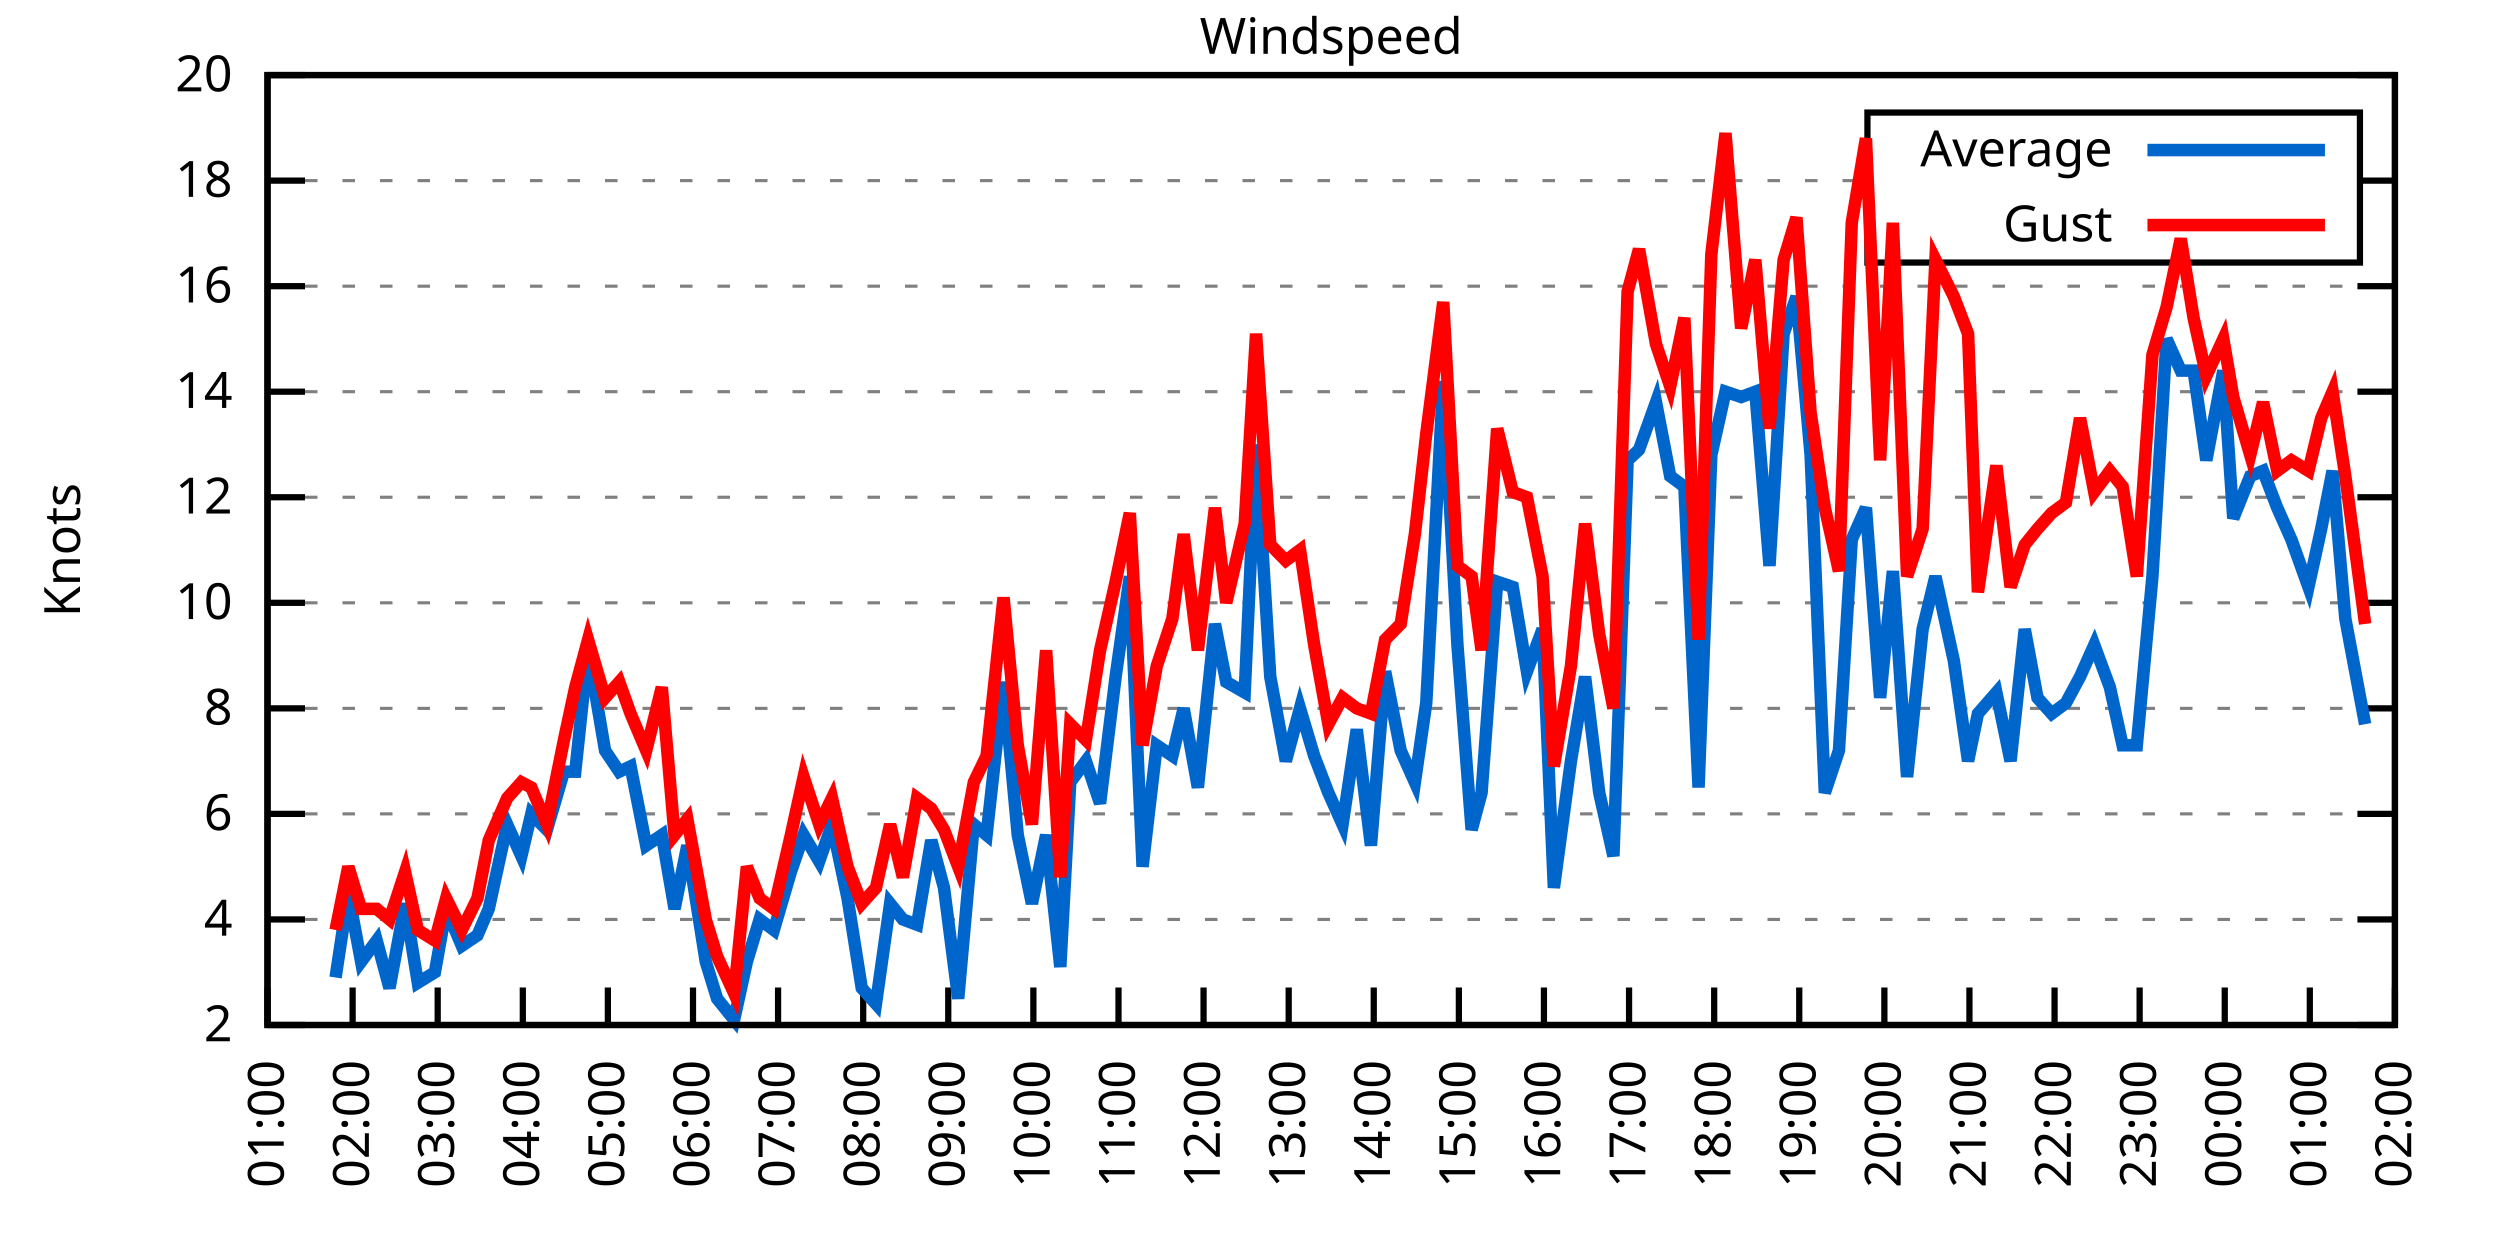
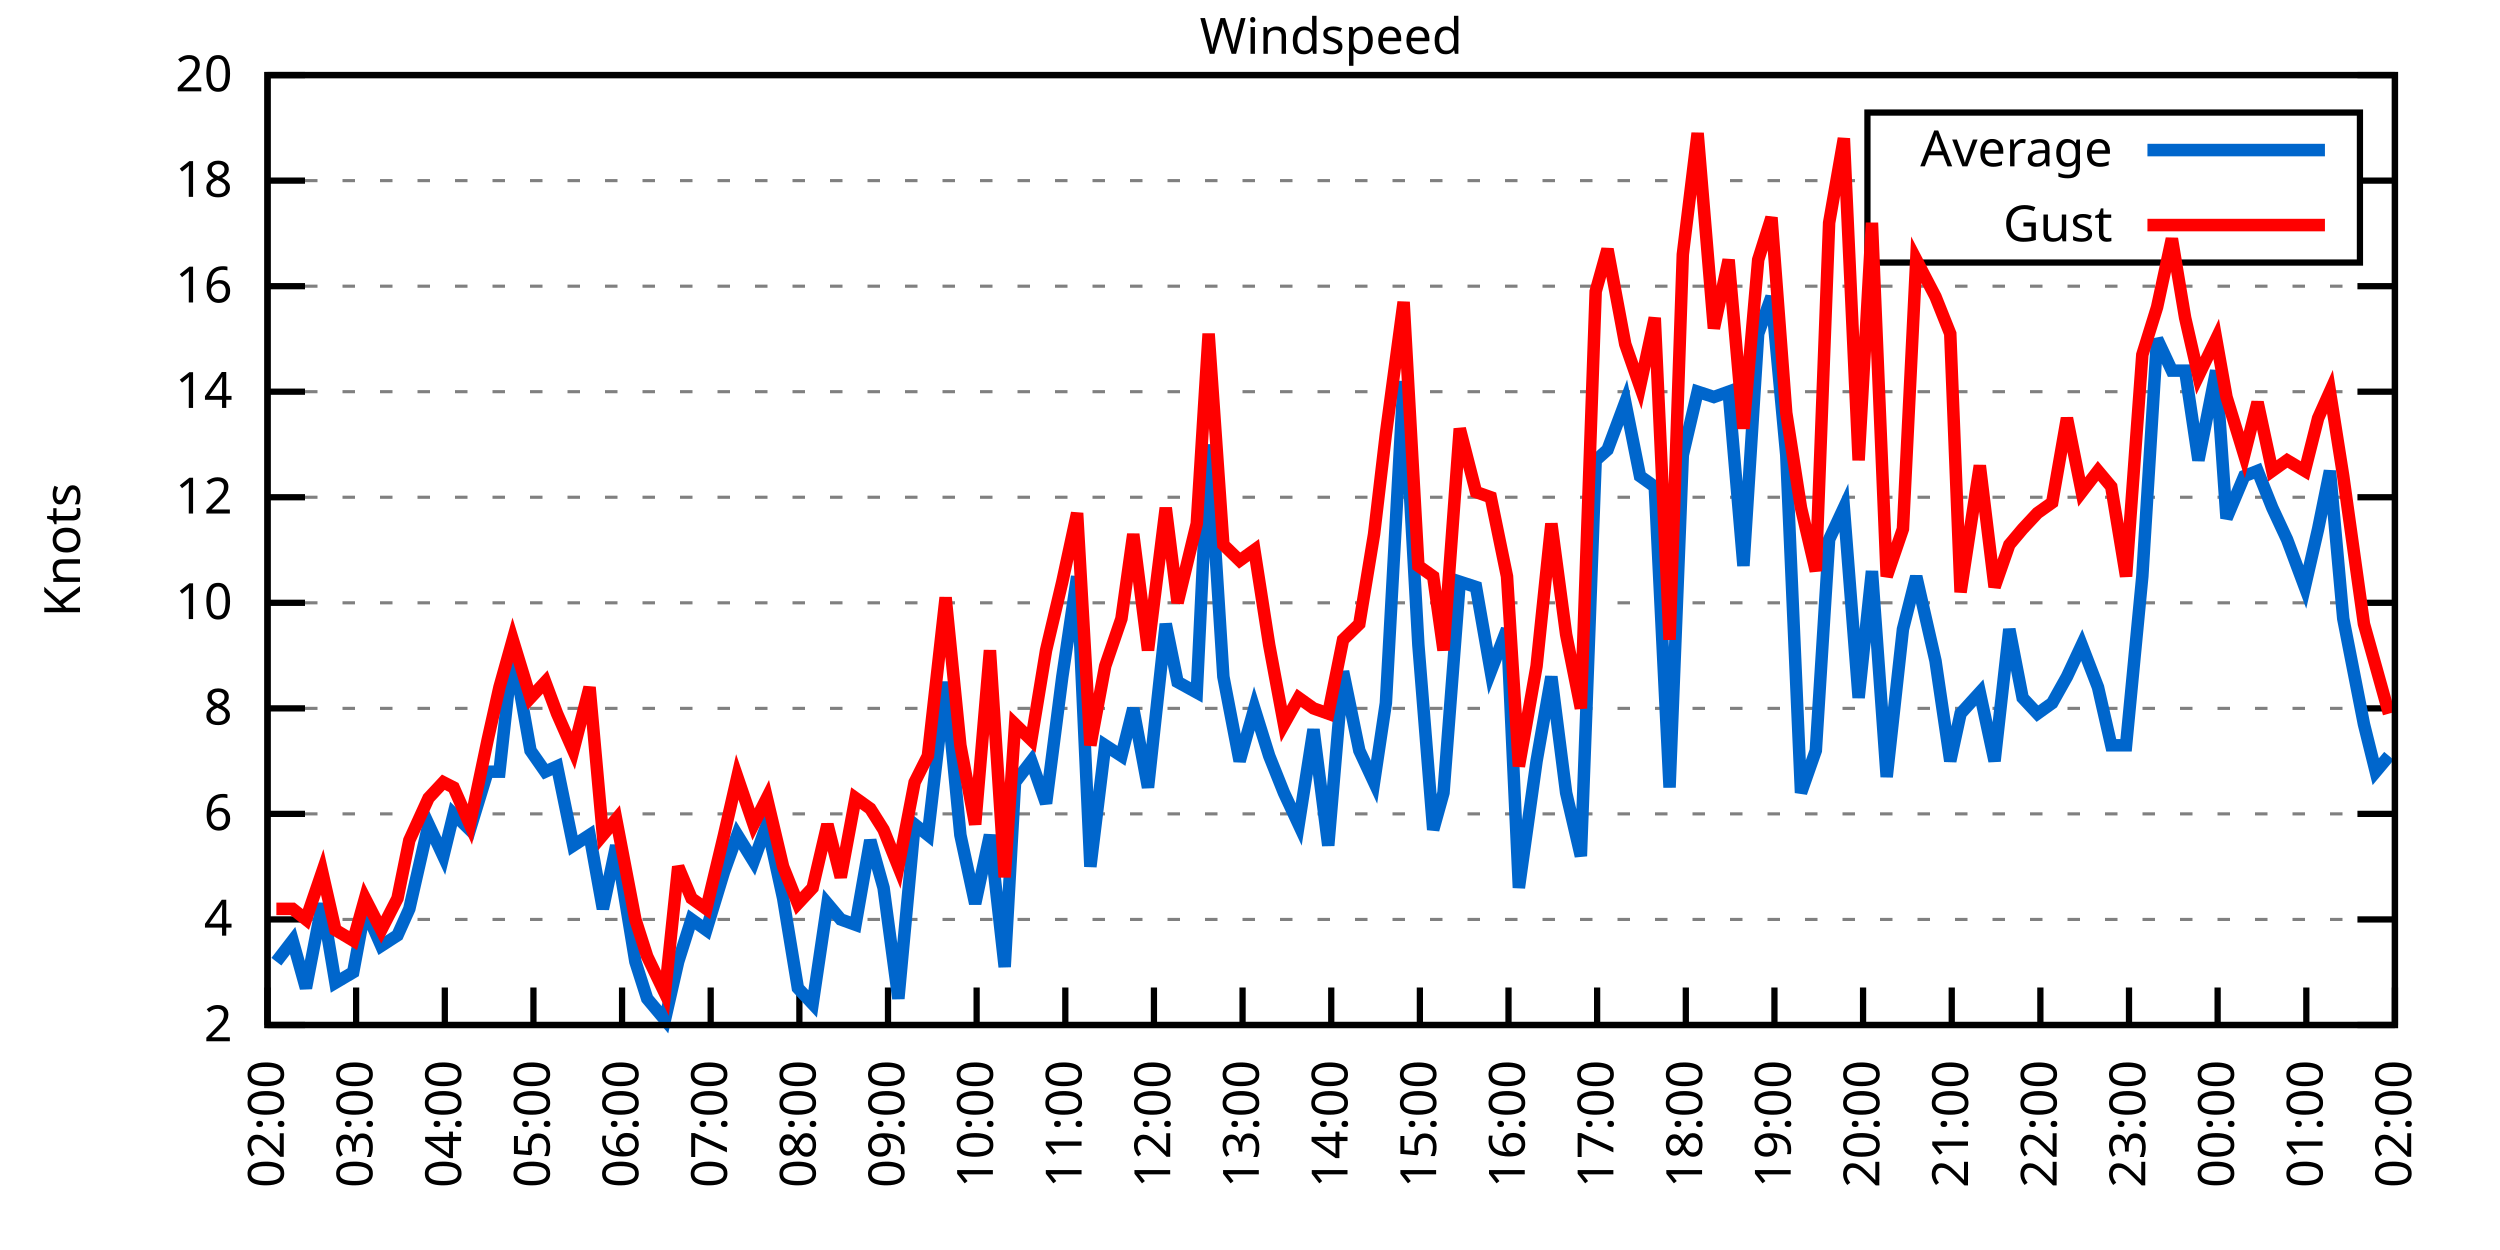
<svg xmlns="http://www.w3.org/2000/svg" xmlns:xlink="http://www.w3.org/1999/xlink" width="400" height="200" viewBox="0 0 400 200">
  <g id="gnuplot_canvas">
    <rect x="0" y="0" width="400" height="200" fill="none" />
    <defs>
      <circle id="gpDot" r="0.5" stroke-width="0.5" stroke="currentColor" />
      <path id="gpPt0" stroke-width="0.333" stroke="currentColor" d="M-1,0 h2 M0,-1 v2" />
      <path id="gpPt1" stroke-width="0.333" stroke="currentColor" d="M-1,-1 L1,1 M1,-1 L-1,1" />
      <path id="gpPt2" stroke-width="0.333" stroke="currentColor" d="M-1,0 L1,0 M0,-1 L0,1 M-1,-1 L1,1 M-1,1 L1,-1" />
      <rect id="gpPt3" stroke-width="0.333" stroke="currentColor" x="-1" y="-1" width="2" height="2" />
      <rect id="gpPt4" stroke-width="0.333" stroke="currentColor" fill="currentColor" x="-1" y="-1" width="2" height="2" />
      <circle id="gpPt5" stroke-width="0.333" stroke="currentColor" cx="0" cy="0" r="1" />
      <use xlink:href="#gpPt5" id="gpPt6" fill="currentColor" stroke="none" />
      <path id="gpPt7" stroke-width="0.333" stroke="currentColor" d="M0,-1.33 L-1.33,0.67 L1.33,0.67 z" />
      <use xlink:href="#gpPt7" id="gpPt8" fill="currentColor" stroke="none" />
      <use xlink:href="#gpPt7" id="gpPt9" stroke="currentColor" transform="rotate(180)" />
      <use xlink:href="#gpPt9" id="gpPt10" fill="currentColor" stroke="none" />
      <use xlink:href="#gpPt3" id="gpPt11" stroke="currentColor" transform="rotate(45)" />
      <use xlink:href="#gpPt11" id="gpPt12" fill="currentColor" stroke="none" />
      <path id="gpPt13" stroke-width="0.333" stroke="currentColor" d="M0,1.330 L1.265,0.411 L0.782,-1.067 L-0.782,-1.076 L-1.265,0.411 z" />
      <use xlink:href="#gpPt13" id="gpPt14" fill="currentColor" stroke="none" />
      <filter id="textbox" filterUnits="objectBoundingBox" x="0" y="0" height="1" width="1">
        <feFlood flood-color="white" flood-opacity="1" result="bgnd" />
        <feComposite in="SourceGraphic" in2="bgnd" operator="atop" />
      </filter>
      <filter id="greybox" filterUnits="objectBoundingBox" x="0" y="0" height="1" width="1">
        <feFlood flood-color="lightgrey" flood-opacity="1" result="grey" />
        <feComposite in="SourceGraphic" in2="grey" operator="atop" />
      </filter>
    </defs>
    <g fill="none" color="white" stroke="currentColor" stroke-width="1.00" stroke-linecap="butt" stroke-linejoin="miter">
</g>
    <g fill="none" color="black" stroke="currentColor" stroke-width="1.00" stroke-linecap="butt" stroke-linejoin="miter">
      <g stroke="none" shape-rendering="crispEdges">
        <polygon fill="rgb(255, 255, 255)" points="42.80,164.00 383.18,164.00 383.18,12.02 42.80,12.02 " />
      </g>
    </g>
    <g fill="none" color="black" stroke="currentColor" stroke-width="1.00" stroke-linecap="butt" stroke-linejoin="miter">
</g>
    <g fill="none" color="black" stroke="black" stroke-width="0.50" stroke-linecap="butt" stroke-linejoin="miter">
</g>
    <g fill="none" color="gray" stroke="currentColor" stroke-width="0.50" stroke-linecap="butt" stroke-linejoin="miter">
      <path stroke="gray" stroke-dasharray="2,4" class="gridline" d="M42.80,164.00 L383.19,164.00  " />
    </g>
    <g fill="none" color="gray" stroke="gray" stroke-width="1.00" stroke-linecap="butt" stroke-linejoin="miter">
</g>
    <g fill="none" color="black" stroke="currentColor" stroke-width="1.00" stroke-linecap="butt" stroke-linejoin="miter">
      <path stroke="black" d="M42.80,164.00 L48.80,164.00 M383.19,164.00 L377.19,164.00  " />
      <g transform="translate(37.20,166.60)" stroke="none" fill="black" font-family="Sans" font-size="8.00" text-anchor="end">
        <text>
          <tspan font-family="Sans"> 2</tspan>
        </text>
      </g>
    </g>
    <g fill="none" color="black" stroke="currentColor" stroke-width="1.00" stroke-linecap="butt" stroke-linejoin="miter">
</g>
    <g fill="none" color="black" stroke="black" stroke-width="0.50" stroke-linecap="butt" stroke-linejoin="miter">
</g>
    <g fill="none" color="gray" stroke="currentColor" stroke-width="0.50" stroke-linecap="butt" stroke-linejoin="miter">
      <path stroke="gray" stroke-dasharray="2,4" class="gridline" d="M42.80,147.11 L383.19,147.11  " />
    </g>
    <g fill="none" color="gray" stroke="gray" stroke-width="1.00" stroke-linecap="butt" stroke-linejoin="miter">
</g>
    <g fill="none" color="black" stroke="currentColor" stroke-width="1.00" stroke-linecap="butt" stroke-linejoin="miter">
      <path stroke="black" d="M42.80,147.11 L48.80,147.11 M383.19,147.11 L377.19,147.11  " />
      <g transform="translate(37.20,149.71)" stroke="none" fill="black" font-family="Sans" font-size="8.00" text-anchor="end">
        <text>
          <tspan font-family="Sans"> 4</tspan>
        </text>
      </g>
    </g>
    <g fill="none" color="black" stroke="currentColor" stroke-width="1.00" stroke-linecap="butt" stroke-linejoin="miter">
</g>
    <g fill="none" color="black" stroke="black" stroke-width="0.50" stroke-linecap="butt" stroke-linejoin="miter">
</g>
    <g fill="none" color="gray" stroke="currentColor" stroke-width="0.50" stroke-linecap="butt" stroke-linejoin="miter">
      <path stroke="gray" stroke-dasharray="2,4" class="gridline" d="M42.80,130.22 L383.19,130.22  " />
    </g>
    <g fill="none" color="gray" stroke="gray" stroke-width="1.00" stroke-linecap="butt" stroke-linejoin="miter">
</g>
    <g fill="none" color="black" stroke="currentColor" stroke-width="1.00" stroke-linecap="butt" stroke-linejoin="miter">
      <path stroke="black" d="M42.80,130.22 L48.80,130.22 M383.19,130.22 L377.19,130.22  " />
      <g transform="translate(37.20,132.82)" stroke="none" fill="black" font-family="Sans" font-size="8.00" text-anchor="end">
        <text>
          <tspan font-family="Sans"> 6</tspan>
        </text>
      </g>
    </g>
    <g fill="none" color="black" stroke="currentColor" stroke-width="1.00" stroke-linecap="butt" stroke-linejoin="miter">
</g>
    <g fill="none" color="black" stroke="black" stroke-width="0.50" stroke-linecap="butt" stroke-linejoin="miter">
</g>
    <g fill="none" color="gray" stroke="currentColor" stroke-width="0.50" stroke-linecap="butt" stroke-linejoin="miter">
      <path stroke="gray" stroke-dasharray="2,4" class="gridline" d="M42.80,113.34 L383.19,113.34  " />
    </g>
    <g fill="none" color="gray" stroke="gray" stroke-width="1.00" stroke-linecap="butt" stroke-linejoin="miter">
</g>
    <g fill="none" color="black" stroke="currentColor" stroke-width="1.00" stroke-linecap="butt" stroke-linejoin="miter">
      <path stroke="black" d="M42.80,113.34 L48.80,113.34 M383.19,113.34 L377.19,113.34  " />
      <g transform="translate(37.20,115.94)" stroke="none" fill="black" font-family="Sans" font-size="8.00" text-anchor="end">
        <text>
          <tspan font-family="Sans"> 8</tspan>
        </text>
      </g>
    </g>
    <g fill="none" color="black" stroke="currentColor" stroke-width="1.00" stroke-linecap="butt" stroke-linejoin="miter">
</g>
    <g fill="none" color="black" stroke="black" stroke-width="0.50" stroke-linecap="butt" stroke-linejoin="miter">
</g>
    <g fill="none" color="gray" stroke="currentColor" stroke-width="0.50" stroke-linecap="butt" stroke-linejoin="miter">
      <path stroke="gray" stroke-dasharray="2,4" class="gridline" d="M42.80,96.45 L383.19,96.45  " />
    </g>
    <g fill="none" color="gray" stroke="gray" stroke-width="1.00" stroke-linecap="butt" stroke-linejoin="miter">
</g>
    <g fill="none" color="black" stroke="currentColor" stroke-width="1.00" stroke-linecap="butt" stroke-linejoin="miter">
      <path stroke="black" d="M42.80,96.45 L48.80,96.45 M383.19,96.45 L377.19,96.45  " />
      <g transform="translate(37.20,99.05)" stroke="none" fill="black" font-family="Sans" font-size="8.00" text-anchor="end">
        <text>
          <tspan font-family="Sans"> 10</tspan>
        </text>
      </g>
    </g>
    <g fill="none" color="black" stroke="currentColor" stroke-width="1.00" stroke-linecap="butt" stroke-linejoin="miter">
</g>
    <g fill="none" color="black" stroke="black" stroke-width="0.50" stroke-linecap="butt" stroke-linejoin="miter">
</g>
    <g fill="none" color="gray" stroke="currentColor" stroke-width="0.50" stroke-linecap="butt" stroke-linejoin="miter">
      <path stroke="gray" stroke-dasharray="2,4" class="gridline" d="M42.80,79.56 L383.19,79.56  " />
    </g>
    <g fill="none" color="gray" stroke="gray" stroke-width="1.00" stroke-linecap="butt" stroke-linejoin="miter">
</g>
    <g fill="none" color="black" stroke="currentColor" stroke-width="1.00" stroke-linecap="butt" stroke-linejoin="miter">
      <path stroke="black" d="M42.80,79.56 L48.80,79.56 M383.19,79.56 L377.19,79.56  " />
      <g transform="translate(37.20,82.16)" stroke="none" fill="black" font-family="Sans" font-size="8.00" text-anchor="end">
        <text>
          <tspan font-family="Sans"> 12</tspan>
        </text>
      </g>
    </g>
    <g fill="none" color="black" stroke="currentColor" stroke-width="1.00" stroke-linecap="butt" stroke-linejoin="miter">
</g>
    <g fill="none" color="black" stroke="black" stroke-width="0.50" stroke-linecap="butt" stroke-linejoin="miter">
</g>
    <g fill="none" color="gray" stroke="currentColor" stroke-width="0.50" stroke-linecap="butt" stroke-linejoin="miter">
      <path stroke="gray" stroke-dasharray="2,4" class="gridline" d="M42.80,62.67 L383.19,62.67  " />
    </g>
    <g fill="none" color="gray" stroke="gray" stroke-width="1.00" stroke-linecap="butt" stroke-linejoin="miter">
</g>
    <g fill="none" color="black" stroke="currentColor" stroke-width="1.00" stroke-linecap="butt" stroke-linejoin="miter">
      <path stroke="black" d="M42.80,62.67 L48.80,62.67 M383.19,62.67 L377.19,62.67  " />
      <g transform="translate(37.20,65.27)" stroke="none" fill="black" font-family="Sans" font-size="8.00" text-anchor="end">
        <text>
          <tspan font-family="Sans"> 14</tspan>
        </text>
      </g>
    </g>
    <g fill="none" color="black" stroke="currentColor" stroke-width="1.00" stroke-linecap="butt" stroke-linejoin="miter">
</g>
    <g fill="none" color="black" stroke="black" stroke-width="0.50" stroke-linecap="butt" stroke-linejoin="miter">
</g>
    <g fill="none" color="gray" stroke="currentColor" stroke-width="0.50" stroke-linecap="butt" stroke-linejoin="miter">
      <path stroke="gray" stroke-dasharray="2,4" class="gridline" d="M42.80,45.79 L383.19,45.79  " />
    </g>
    <g fill="none" color="gray" stroke="gray" stroke-width="1.00" stroke-linecap="butt" stroke-linejoin="miter">
</g>
    <g fill="none" color="black" stroke="currentColor" stroke-width="1.00" stroke-linecap="butt" stroke-linejoin="miter">
      <path stroke="black" d="M42.80,45.79 L48.80,45.79 M383.19,45.79 L377.19,45.79  " />
      <g transform="translate(37.20,48.39)" stroke="none" fill="black" font-family="Sans" font-size="8.00" text-anchor="end">
        <text>
          <tspan font-family="Sans"> 16</tspan>
        </text>
      </g>
    </g>
    <g fill="none" color="black" stroke="currentColor" stroke-width="1.00" stroke-linecap="butt" stroke-linejoin="miter">
</g>
    <g fill="none" color="black" stroke="black" stroke-width="0.50" stroke-linecap="butt" stroke-linejoin="miter">
</g>
    <g fill="none" color="gray" stroke="currentColor" stroke-width="0.50" stroke-linecap="butt" stroke-linejoin="miter">
      <path stroke="gray" stroke-dasharray="2,4" class="gridline" d="M42.80,28.90 L298.79,28.90 M377.59,28.90 L383.19,28.90  " />
    </g>
    <g fill="none" color="gray" stroke="gray" stroke-width="1.00" stroke-linecap="butt" stroke-linejoin="miter">
</g>
    <g fill="none" color="black" stroke="currentColor" stroke-width="1.00" stroke-linecap="butt" stroke-linejoin="miter">
      <path stroke="black" d="M42.80,28.90 L48.80,28.90 M383.19,28.90 L377.19,28.90  " />
      <g transform="translate(37.20,31.50)" stroke="none" fill="black" font-family="Sans" font-size="8.00" text-anchor="end">
        <text>
          <tspan font-family="Sans"> 18</tspan>
        </text>
      </g>
    </g>
    <g fill="none" color="black" stroke="currentColor" stroke-width="1.00" stroke-linecap="butt" stroke-linejoin="miter">
</g>
    <g fill="none" color="black" stroke="black" stroke-width="0.50" stroke-linecap="butt" stroke-linejoin="miter">
</g>
    <g fill="none" color="gray" stroke="currentColor" stroke-width="0.50" stroke-linecap="butt" stroke-linejoin="miter">
      <path stroke="gray" stroke-dasharray="2,4" class="gridline" d="M42.80,12.01 L383.19,12.01  " />
    </g>
    <g fill="none" color="gray" stroke="gray" stroke-width="1.00" stroke-linecap="butt" stroke-linejoin="miter">
</g>
    <g fill="none" color="black" stroke="currentColor" stroke-width="1.00" stroke-linecap="butt" stroke-linejoin="miter">
      <path stroke="black" d="M42.80,12.01 L48.80,12.01 M383.19,12.01 L377.19,12.01  " />
      <g transform="translate(37.20,14.61)" stroke="none" fill="black" font-family="Sans" font-size="8.00" text-anchor="end">
        <text>
          <tspan font-family="Sans"> 20</tspan>
        </text>
      </g>
    </g>
    <g fill="none" color="black" stroke="currentColor" stroke-width="1.00" stroke-linecap="butt" stroke-linejoin="miter">
      <path stroke="black" d="M42.80,164.00 L42.80,158.00  " />
      <g transform="translate(45.40,169.60) rotate(270.00)" stroke="none" fill="black" font-family="Sans" font-size="8.00" text-anchor="end">
        <text>
-           <tspan font-family="Sans">01:00</tspan>
-         </text>
-       </g>
-     </g>
-     <g fill="none" color="black" stroke="currentColor" stroke-width="1.00" stroke-linecap="butt" stroke-linejoin="miter">
-       <path stroke="black" d="M56.42,164.00 L56.42,158.00  " />
-       <g transform="translate(59.02,169.60) rotate(270.00)" stroke="none" fill="black" font-family="Sans" font-size="8.00" text-anchor="end">
-         <text>
          <tspan font-family="Sans">02:00</tspan>
        </text>
      </g>
    </g>
    <g fill="none" color="black" stroke="currentColor" stroke-width="1.00" stroke-linecap="butt" stroke-linejoin="miter">
-       <path stroke="black" d="M70.03,164.00 L70.03,158.00  " />
-       <g transform="translate(72.63,169.60) rotate(270.00)" stroke="none" fill="black" font-family="Sans" font-size="8.00" text-anchor="end">
+       <path stroke="black" d="M56.98,164.00 L56.98,158.00  " />
+       <g transform="translate(59.58,169.60) rotate(270.00)" stroke="none" fill="black" font-family="Sans" font-size="8.00" text-anchor="end">
        <text>
          <tspan font-family="Sans">03:00</tspan>
        </text>
      </g>
    </g>
    <g fill="none" color="black" stroke="currentColor" stroke-width="1.00" stroke-linecap="butt" stroke-linejoin="miter">
-       <path stroke="black" d="M83.65,164.00 L83.65,158.00  " />
-       <g transform="translate(86.25,169.60) rotate(270.00)" stroke="none" fill="black" font-family="Sans" font-size="8.00" text-anchor="end">
+       <path stroke="black" d="M71.17,164.00 L71.17,158.00  " />
+       <g transform="translate(73.77,169.60) rotate(270.00)" stroke="none" fill="black" font-family="Sans" font-size="8.00" text-anchor="end">
        <text>
          <tspan font-family="Sans">04:00</tspan>
        </text>
      </g>
    </g>
    <g fill="none" color="black" stroke="currentColor" stroke-width="1.00" stroke-linecap="butt" stroke-linejoin="miter">
-       <path stroke="black" d="M97.26,164.00 L97.26,158.00  " />
-       <g transform="translate(99.86,169.60) rotate(270.00)" stroke="none" fill="black" font-family="Sans" font-size="8.00" text-anchor="end">
+       <path stroke="black" d="M85.35,164.00 L85.35,158.00  " />
+       <g transform="translate(87.95,169.60) rotate(270.00)" stroke="none" fill="black" font-family="Sans" font-size="8.00" text-anchor="end">
        <text>
          <tspan font-family="Sans">05:00</tspan>
        </text>
      </g>
    </g>
    <g fill="none" color="black" stroke="currentColor" stroke-width="1.00" stroke-linecap="butt" stroke-linejoin="miter">
-       <path stroke="black" d="M110.88,164.00 L110.88,158.00  " />
-       <g transform="translate(113.48,169.60) rotate(270.00)" stroke="none" fill="black" font-family="Sans" font-size="8.00" text-anchor="end">
+       <path stroke="black" d="M99.53,164.00 L99.53,158.00  " />
+       <g transform="translate(102.13,169.60) rotate(270.00)" stroke="none" fill="black" font-family="Sans" font-size="8.00" text-anchor="end">
        <text>
          <tspan font-family="Sans">06:00</tspan>
        </text>
      </g>
    </g>
    <g fill="none" color="black" stroke="currentColor" stroke-width="1.00" stroke-linecap="butt" stroke-linejoin="miter">
-       <path stroke="black" d="M124.49,164.00 L124.49,158.00  " />
-       <g transform="translate(127.09,169.60) rotate(270.00)" stroke="none" fill="black" font-family="Sans" font-size="8.00" text-anchor="end">
+       <path stroke="black" d="M113.71,164.00 L113.71,158.00  " />
+       <g transform="translate(116.31,169.60) rotate(270.00)" stroke="none" fill="black" font-family="Sans" font-size="8.00" text-anchor="end">
        <text>
          <tspan font-family="Sans">07:00</tspan>
        </text>
      </g>
    </g>
    <g fill="none" color="black" stroke="currentColor" stroke-width="1.00" stroke-linecap="butt" stroke-linejoin="miter">
-       <path stroke="black" d="M138.11,164.00 L138.11,158.00  " />
-       <g transform="translate(140.71,169.60) rotate(270.00)" stroke="none" fill="black" font-family="Sans" font-size="8.00" text-anchor="end">
+       <path stroke="black" d="M127.90,164.00 L127.90,158.00  " />
+       <g transform="translate(130.50,169.60) rotate(270.00)" stroke="none" fill="black" font-family="Sans" font-size="8.00" text-anchor="end">
        <text>
          <tspan font-family="Sans">08:00</tspan>
        </text>
      </g>
    </g>
    <g fill="none" color="black" stroke="currentColor" stroke-width="1.00" stroke-linecap="butt" stroke-linejoin="miter">
-       <path stroke="black" d="M151.72,164.00 L151.72,158.00  " />
-       <g transform="translate(154.32,169.60) rotate(270.00)" stroke="none" fill="black" font-family="Sans" font-size="8.00" text-anchor="end">
+       <path stroke="black" d="M142.08,164.00 L142.08,158.00  " />
+       <g transform="translate(144.68,169.60) rotate(270.00)" stroke="none" fill="black" font-family="Sans" font-size="8.00" text-anchor="end">
        <text>
          <tspan font-family="Sans">09:00</tspan>
        </text>
      </g>
    </g>
    <g fill="none" color="black" stroke="currentColor" stroke-width="1.00" stroke-linecap="butt" stroke-linejoin="miter">
-       <path stroke="black" d="M165.34,164.00 L165.34,158.00  " />
-       <g transform="translate(167.94,169.60) rotate(270.00)" stroke="none" fill="black" font-family="Sans" font-size="8.00" text-anchor="end">
+       <path stroke="black" d="M156.26,164.00 L156.26,158.00  " />
+       <g transform="translate(158.86,169.60) rotate(270.00)" stroke="none" fill="black" font-family="Sans" font-size="8.00" text-anchor="end">
        <text>
          <tspan font-family="Sans">10:00</tspan>
        </text>
      </g>
    </g>
    <g fill="none" color="black" stroke="currentColor" stroke-width="1.00" stroke-linecap="butt" stroke-linejoin="miter">
-       <path stroke="black" d="M178.96,164.00 L178.96,158.00  " />
-       <g transform="translate(181.56,169.60) rotate(270.00)" stroke="none" fill="black" font-family="Sans" font-size="8.00" text-anchor="end">
+       <path stroke="black" d="M170.45,164.00 L170.45,158.00  " />
+       <g transform="translate(173.05,169.60) rotate(270.00)" stroke="none" fill="black" font-family="Sans" font-size="8.00" text-anchor="end">
        <text>
          <tspan font-family="Sans">11:00</tspan>
        </text>
      </g>
    </g>
    <g fill="none" color="black" stroke="currentColor" stroke-width="1.00" stroke-linecap="butt" stroke-linejoin="miter">
-       <path stroke="black" d="M192.57,164.00 L192.57,158.00  " />
-       <g transform="translate(195.17,169.60) rotate(270.00)" stroke="none" fill="black" font-family="Sans" font-size="8.00" text-anchor="end">
+       <path stroke="black" d="M184.63,164.00 L184.63,158.00  " />
+       <g transform="translate(187.23,169.60) rotate(270.00)" stroke="none" fill="black" font-family="Sans" font-size="8.00" text-anchor="end">
        <text>
          <tspan font-family="Sans">12:00</tspan>
        </text>
      </g>
    </g>
    <g fill="none" color="black" stroke="currentColor" stroke-width="1.00" stroke-linecap="butt" stroke-linejoin="miter">
-       <path stroke="black" d="M206.19,164.00 L206.19,158.00  " />
-       <g transform="translate(208.79,169.60) rotate(270.00)" stroke="none" fill="black" font-family="Sans" font-size="8.00" text-anchor="end">
+       <path stroke="black" d="M198.81,164.00 L198.81,158.00  " />
+       <g transform="translate(201.41,169.60) rotate(270.00)" stroke="none" fill="black" font-family="Sans" font-size="8.00" text-anchor="end">
        <text>
          <tspan font-family="Sans">13:00</tspan>
        </text>
      </g>
    </g>
    <g fill="none" color="black" stroke="currentColor" stroke-width="1.00" stroke-linecap="butt" stroke-linejoin="miter">
-       <path stroke="black" d="M219.80,164.00 L219.80,158.00  " />
-       <g transform="translate(222.40,169.60) rotate(270.00)" stroke="none" fill="black" font-family="Sans" font-size="8.00" text-anchor="end">
+       <path stroke="black" d="M213.00,164.00 L213.00,158.00  " />
+       <g transform="translate(215.60,169.60) rotate(270.00)" stroke="none" fill="black" font-family="Sans" font-size="8.00" text-anchor="end">
        <text>
          <tspan font-family="Sans">14:00</tspan>
        </text>
      </g>
    </g>
    <g fill="none" color="black" stroke="currentColor" stroke-width="1.00" stroke-linecap="butt" stroke-linejoin="miter">
-       <path stroke="black" d="M233.42,164.00 L233.42,158.00  " />
-       <g transform="translate(236.02,169.60) rotate(270.00)" stroke="none" fill="black" font-family="Sans" font-size="8.00" text-anchor="end">
+       <path stroke="black" d="M227.18,164.00 L227.18,158.00  " />
+       <g transform="translate(229.78,169.60) rotate(270.00)" stroke="none" fill="black" font-family="Sans" font-size="8.00" text-anchor="end">
        <text>
          <tspan font-family="Sans">15:00</tspan>
        </text>
      </g>
    </g>
    <g fill="none" color="black" stroke="currentColor" stroke-width="1.00" stroke-linecap="butt" stroke-linejoin="miter">
-       <path stroke="black" d="M247.03,164.00 L247.03,158.00  " />
-       <g transform="translate(249.63,169.60) rotate(270.00)" stroke="none" fill="black" font-family="Sans" font-size="8.00" text-anchor="end">
+       <path stroke="black" d="M241.36,164.00 L241.36,158.00  " />
+       <g transform="translate(243.96,169.60) rotate(270.00)" stroke="none" fill="black" font-family="Sans" font-size="8.00" text-anchor="end">
        <text>
          <tspan font-family="Sans">16:00</tspan>
        </text>
      </g>
    </g>
    <g fill="none" color="black" stroke="currentColor" stroke-width="1.00" stroke-linecap="butt" stroke-linejoin="miter">
-       <path stroke="black" d="M260.65,164.00 L260.65,158.00  " />
-       <g transform="translate(263.25,169.60) rotate(270.00)" stroke="none" fill="black" font-family="Sans" font-size="8.00" text-anchor="end">
+       <path stroke="black" d="M255.54,164.00 L255.54,158.00  " />
+       <g transform="translate(258.14,169.60) rotate(270.00)" stroke="none" fill="black" font-family="Sans" font-size="8.00" text-anchor="end">
        <text>
          <tspan font-family="Sans">17:00</tspan>
        </text>
      </g>
    </g>
    <g fill="none" color="black" stroke="currentColor" stroke-width="1.00" stroke-linecap="butt" stroke-linejoin="miter">
-       <path stroke="black" d="M274.27,164.00 L274.27,158.00  " />
-       <g transform="translate(276.87,169.60) rotate(270.00)" stroke="none" fill="black" font-family="Sans" font-size="8.00" text-anchor="end">
+       <path stroke="black" d="M269.73,164.00 L269.73,158.00  " />
+       <g transform="translate(272.33,169.60) rotate(270.00)" stroke="none" fill="black" font-family="Sans" font-size="8.00" text-anchor="end">
        <text>
          <tspan font-family="Sans">18:00</tspan>
        </text>
      </g>
    </g>
    <g fill="none" color="black" stroke="currentColor" stroke-width="1.00" stroke-linecap="butt" stroke-linejoin="miter">
-       <path stroke="black" d="M287.88,164.00 L287.88,158.00  " />
-       <g transform="translate(290.48,169.60) rotate(270.00)" stroke="none" fill="black" font-family="Sans" font-size="8.00" text-anchor="end">
+       <path stroke="black" d="M283.91,164.00 L283.91,158.00  " />
+       <g transform="translate(286.51,169.60) rotate(270.00)" stroke="none" fill="black" font-family="Sans" font-size="8.00" text-anchor="end">
        <text>
          <tspan font-family="Sans">19:00</tspan>
        </text>
      </g>
    </g>
    <g fill="none" color="black" stroke="currentColor" stroke-width="1.00" stroke-linecap="butt" stroke-linejoin="miter">
-       <path stroke="black" d="M301.50,164.00 L301.50,158.00  " />
-       <g transform="translate(304.10,169.60) rotate(270.00)" stroke="none" fill="black" font-family="Sans" font-size="8.00" text-anchor="end">
+       <path stroke="black" d="M298.09,164.00 L298.09,158.00  " />
+       <g transform="translate(300.69,169.60) rotate(270.00)" stroke="none" fill="black" font-family="Sans" font-size="8.00" text-anchor="end">
        <text>
          <tspan font-family="Sans">20:00</tspan>
        </text>
      </g>
    </g>
    <g fill="none" color="black" stroke="currentColor" stroke-width="1.00" stroke-linecap="butt" stroke-linejoin="miter">
-       <path stroke="black" d="M315.11,164.00 L315.11,158.00  " />
-       <g transform="translate(317.71,169.60) rotate(270.00)" stroke="none" fill="black" font-family="Sans" font-size="8.00" text-anchor="end">
+       <path stroke="black" d="M312.28,164.00 L312.28,158.00  " />
+       <g transform="translate(314.88,169.60) rotate(270.00)" stroke="none" fill="black" font-family="Sans" font-size="8.00" text-anchor="end">
        <text>
          <tspan font-family="Sans">21:00</tspan>
        </text>
      </g>
    </g>
    <g fill="none" color="black" stroke="currentColor" stroke-width="1.00" stroke-linecap="butt" stroke-linejoin="miter">
-       <path stroke="black" d="M328.73,164.00 L328.73,158.00  " />
-       <g transform="translate(331.33,169.60) rotate(270.00)" stroke="none" fill="black" font-family="Sans" font-size="8.00" text-anchor="end">
+       <path stroke="black" d="M326.46,164.00 L326.46,158.00  " />
+       <g transform="translate(329.06,169.60) rotate(270.00)" stroke="none" fill="black" font-family="Sans" font-size="8.00" text-anchor="end">
        <text>
          <tspan font-family="Sans">22:00</tspan>
        </text>
      </g>
    </g>
    <g fill="none" color="black" stroke="currentColor" stroke-width="1.00" stroke-linecap="butt" stroke-linejoin="miter">
-       <path stroke="black" d="M342.34,164.00 L342.34,158.00  " />
-       <g transform="translate(344.94,169.60) rotate(270.00)" stroke="none" fill="black" font-family="Sans" font-size="8.00" text-anchor="end">
+       <path stroke="black" d="M340.64,164.00 L340.64,158.00  " />
+       <g transform="translate(343.24,169.60) rotate(270.00)" stroke="none" fill="black" font-family="Sans" font-size="8.00" text-anchor="end">
        <text>
          <tspan font-family="Sans">23:00</tspan>
        </text>
      </g>
    </g>
    <g fill="none" color="black" stroke="currentColor" stroke-width="1.00" stroke-linecap="butt" stroke-linejoin="miter">
-       <path stroke="black" d="M355.96,164.00 L355.96,158.00  " />
-       <g transform="translate(358.56,169.60) rotate(270.00)" stroke="none" fill="black" font-family="Sans" font-size="8.00" text-anchor="end">
+       <path stroke="black" d="M354.82,164.00 L354.82,158.00  " />
+       <g transform="translate(357.42,169.60) rotate(270.00)" stroke="none" fill="black" font-family="Sans" font-size="8.00" text-anchor="end">
        <text>
          <tspan font-family="Sans">00:00</tspan>
        </text>
      </g>
    </g>
    <g fill="none" color="black" stroke="currentColor" stroke-width="1.00" stroke-linecap="butt" stroke-linejoin="miter">
-       <path stroke="black" d="M369.57,164.00 L369.57,158.00  " />
-       <g transform="translate(372.17,169.60) rotate(270.00)" stroke="none" fill="black" font-family="Sans" font-size="8.00" text-anchor="end">
+       <path stroke="black" d="M369.01,164.00 L369.01,158.00  " />
+       <g transform="translate(371.61,169.60) rotate(270.00)" stroke="none" fill="black" font-family="Sans" font-size="8.00" text-anchor="end">
        <text>
          <tspan font-family="Sans">01:00</tspan>
        </text>
      </g>
    </g>
    <g fill="none" color="black" stroke="currentColor" stroke-width="1.00" stroke-linecap="butt" stroke-linejoin="miter">
      <path stroke="black" d="M383.19,164.00 L383.19,158.00  " />
      <g transform="translate(385.79,169.60) rotate(270.00)" stroke="none" fill="black" font-family="Sans" font-size="8.00" text-anchor="end">
        <text>
          <tspan font-family="Sans">02:00</tspan>
        </text>
      </g>
    </g>
    <g fill="none" color="black" stroke="currentColor" stroke-width="1.00" stroke-linecap="butt" stroke-linejoin="miter">
</g>
    <g fill="none" color="black" stroke="currentColor" stroke-width="1.00" stroke-linecap="butt" stroke-linejoin="miter">
      <path stroke="black" d="M42.80,12.01 L42.80,164.00 L383.19,164.00 L383.19,12.01 L42.80,12.01 Z  " />
    </g>
    <g fill="none" color="black" stroke="currentColor" stroke-width="1.00" stroke-linecap="butt" stroke-linejoin="miter">
</g>
    <g fill="none" color="black" stroke="currentColor" stroke-width="1.00" stroke-linecap="butt" stroke-linejoin="miter">
      <path stroke="black" d="M298.79,42.01 L298.79,18.01 L377.59,18.01 L377.59,42.01 L298.79,42.01 Z  " />
    </g>
    <g id="Windspeed_plot_1">
      <g fill="none" color="white" stroke="black" stroke-width="2.00" stroke-linecap="butt" stroke-linejoin="miter">
</g>
      <g fill="none" color="black" stroke="currentColor" stroke-width="2.00" stroke-linecap="butt" stroke-linejoin="miter">
        <g transform="translate(337.99,26.61)" stroke="none" fill="black" font-family="Sans" font-size="8.00" text-anchor="end">
          <text>
            <tspan font-family="Sans">Average</tspan>
          </text>
        </g>
      </g>
      <g fill="none" color="black" stroke="currentColor" stroke-width="2.00" stroke-linecap="butt" stroke-linejoin="miter">
-         <path stroke="rgb(  0, 102, 204)" d="M343.59,24.01 L371.99,24.01 M53.69,156.40 L55.73,142.89 L57.78,153.87 L60.27,150.49 L62.32,158.09 L64.81,144.58   L66.85,157.24 L69.58,155.56 L71.39,145.42 L73.89,151.33 L76.39,149.65 L78.20,145.42 L81.15,131.91 L83.42,136.98   L85.01,130.22 L87.50,132.76 L90.23,123.47 L92.04,123.47 L94.09,104.05 L96.81,120.09 L99.08,123.47 L100.89,122.62   L103.39,135.29 L105.89,133.60 L107.93,145.42 L109.97,135.29 L112.92,153.87 L114.74,159.78 L117.46,163.16 L119.50,153.87   L121.54,147.11 L123.81,148.80 L126.54,139.51 L128.58,133.60 L131.07,137.82 L133.12,131.91 L135.61,143.73 L137.88,158.09   L140.15,160.62 L142.42,144.58 L144.46,147.11 L146.73,147.96 L149.00,134.45 L151.04,142.05 L153.31,159.78 L155.81,131.91   L157.85,133.60 L160.57,109.11 L162.84,133.60 L165.11,144.58 L167.38,133.60 L169.65,154.71 L171.24,125.16 L173.74,121.78   L176.01,128.54 L178.50,108.27 L180.77,92.23 L182.81,138.67 L185.08,119.25 L187.58,120.94 L189.39,113.34 L191.66,126.00   L194.39,99.83 L196.20,109.11 L199.15,110.80 L200.97,71.12 L203.24,108.27 L205.73,121.78 L208.00,113.34 L210.27,120.94   L212.54,126.85 L214.81,131.91 L217.08,116.71 L219.35,135.29 L221.62,107.43 L224.11,120.09 L226.38,125.16 L228.20,112.49   L230.92,60.98 L233.19,103.20 L235.46,132.76 L237.05,126.85 L239.55,93.07 L242.04,93.92 L244.31,107.43 L246.81,100.67   L248.62,142.05 L251.35,121.78 L253.61,108.27 L255.88,126.85 L258.15,136.98 L260.42,73.65 L262.24,71.96 L264.96,64.36   L267.23,76.18 L269.50,77.87 L271.77,126.00 L273.81,72.81 L276.08,62.67 L278.58,63.52 L280.85,62.67 L283.12,90.54   L285.38,53.39 L287.43,47.47 L289.70,72.81 L291.97,126.85 L294.23,120.09 L296.28,86.32 L298.55,81.25 L300.82,111.65   L302.86,91.38 L305.13,124.31 L307.62,100.67 L309.67,92.23 L312.62,105.74 L314.89,121.78 L316.47,114.18 L319.42,110.80   L321.69,121.78 L323.96,100.67 L326.00,111.65 L328.27,114.18 L330.54,112.49 L332.81,108.27 L335.08,103.20 L337.58,109.96   L339.62,119.25 L341.89,119.25 L344.39,92.23 L346.65,54.23 L348.92,59.30 L350.97,59.30 L353.01,73.65 L355.73,59.30   L357.32,82.94 L360.04,76.18 L362.09,75.34 L364.36,81.25 L366.62,86.32 L369.35,93.92 L371.39,84.63 L373.21,75.34   L375.25,98.98 L378.42,115.87  " />
+         <path stroke="rgb(  0, 102, 204)" d="M343.59,24.01 L371.99,24.01 M44.22,153.87 L46.82,150.49 L48.95,158.09 L51.55,144.58 L53.67,157.24 L56.51,155.56   L58.40,145.42 L61.00,151.33 L63.60,149.65 L65.49,145.42 L68.57,131.91 L70.93,136.98 L72.58,130.22 L75.18,132.76   L78.02,123.47 L79.91,123.47 L82.04,104.05 L84.88,120.09 L87.24,123.47 L89.13,122.62 L91.73,135.29 L94.33,133.60   L96.46,145.42 L98.59,135.29 L101.66,153.87 L103.55,159.78 L106.39,163.16 L108.51,153.87 L110.64,147.11 L113.01,148.80   L115.84,139.51 L117.97,133.60 L120.57,137.82 L122.70,131.91 L125.30,143.73 L127.66,158.09 L130.02,160.62 L132.39,144.58   L134.52,147.11 L136.88,147.96 L139.24,134.45 L141.37,142.05 L143.74,159.78 L146.34,131.91 L148.46,133.60 L151.30,109.11   L153.66,133.60 L156.03,144.58 L158.39,133.60 L160.75,154.71 L162.41,125.16 L165.01,121.78 L167.37,128.54 L169.97,108.27   L172.34,92.23 L174.46,138.67 L176.83,119.25 L179.43,120.94 L181.32,113.34 L183.68,126.00 L186.52,99.83 L188.41,109.11   L191.48,110.80 L193.38,71.12 L195.74,108.27 L198.34,121.78 L200.70,113.34 L203.07,120.94 L205.43,126.85 L207.79,131.91   L210.16,116.71 L212.52,135.29 L214.89,107.43 L217.49,120.09 L219.85,125.16 L221.74,112.49 L224.58,60.98 L226.94,103.20   L229.31,132.76 L230.96,126.85 L233.56,93.07 L236.16,93.92 L238.52,107.43 L241.12,100.67 L243.02,142.05 L245.85,121.78   L248.22,108.27 L250.58,126.85 L252.94,136.98 L255.31,73.65 L257.20,71.96 L260.04,64.36 L262.40,76.18 L264.76,77.87   L267.13,126.00 L269.25,72.81 L271.62,62.67 L274.22,63.52 L276.58,62.67 L278.95,90.54 L281.31,53.39 L283.44,47.47   L285.80,72.81 L288.16,126.85 L290.53,120.09 L292.66,86.32 L295.02,81.25 L297.38,111.65 L299.51,91.38 L301.87,124.31   L304.47,100.67 L306.60,92.23 L309.68,105.74 L312.04,121.78 L313.69,114.18 L316.77,110.80 L319.13,121.78 L321.49,100.67   L323.62,111.65 L325.99,114.18 L328.35,112.49 L330.71,108.27 L333.08,103.20 L335.68,109.96 L337.80,119.25 L340.17,119.25   L342.77,92.23 L345.13,54.23 L347.50,59.30 L349.62,59.30 L351.75,73.65 L354.59,59.30 L356.24,82.94 L359.08,76.18   L361.21,75.34 L363.57,81.25 L365.93,86.32 L368.77,93.92 L370.90,84.63 L372.79,75.34 L374.92,98.98 L378.23,115.87   L380.12,123.47 L382.24,120.94  " />
      </g>
    </g>
    <g id="Windspeed_plot_2">
      <g fill="none" color="black" stroke="currentColor" stroke-width="2.00" stroke-linecap="butt" stroke-linejoin="miter">
        <g transform="translate(337.99,38.61)" stroke="none" fill="black" font-family="Sans" font-size="8.00" text-anchor="end">
          <text>
            <tspan font-family="Sans">Gust</tspan>
          </text>
        </g>
      </g>
      <g fill="none" color="black" stroke="currentColor" stroke-width="2.00" stroke-linecap="butt" stroke-linejoin="miter">
-         <path stroke="rgb(255,   0,   0)" d="M343.59,36.01 L371.99,36.01 M53.69,148.80 L55.73,138.67 L57.78,145.42 L60.27,145.42 L62.32,147.11 L64.81,139.51   L66.85,148.80 L69.58,150.49 L71.39,143.73 L73.89,148.80 L76.39,143.73 L78.20,134.45 L81.15,127.69 L83.42,125.16   L85.01,126.00 L87.50,131.91 L90.23,118.40 L92.04,109.96 L94.09,102.36 L96.81,111.65 L99.08,109.11 L100.89,114.18   L103.39,120.09 L105.89,109.96 L107.93,133.60 L109.97,131.07 L112.92,147.11 L114.74,153.02 L117.46,158.93 L119.50,138.67   L121.54,143.73 L123.81,145.42 L126.54,133.60 L128.58,124.31 L131.07,131.91 L133.12,127.69 L135.61,138.67 L137.88,144.58   L140.15,142.05 L142.42,131.91 L144.46,140.36 L146.73,127.69 L149.00,129.38 L151.04,132.76 L153.31,138.67 L155.81,125.16   L157.85,120.94 L160.57,95.60 L162.84,119.25 L165.11,131.91 L167.38,104.05 L169.65,140.36 L171.24,115.87 L173.74,118.40   L176.01,104.05 L178.50,93.07 L180.77,82.09 L182.81,119.25 L185.08,106.58 L187.58,98.98 L189.39,85.47 L191.66,104.05   L194.39,81.25 L196.20,96.45 L199.15,83.78 L200.97,53.39 L203.24,87.16 L205.73,89.69 L208.00,88.00 L210.27,103.20   L212.54,115.87 L214.81,111.65 L217.08,113.34 L219.35,114.18 L221.62,102.36 L224.11,99.83 L226.38,85.47 L228.20,69.43   L230.92,48.32 L233.19,90.54 L235.46,92.23 L237.05,104.05 L239.55,68.58 L242.04,78.72 L244.31,79.56 L246.81,92.23   L248.62,122.62 L251.35,106.58 L253.61,83.78 L255.88,101.52 L258.15,113.34 L260.42,46.63 L262.24,39.87 L264.96,55.07   L267.23,61.83 L269.50,50.85 L271.77,102.36 L273.81,40.72 L276.08,21.30 L278.58,52.54 L280.85,41.56 L283.12,68.58   L285.38,41.56 L287.43,34.81 L289.70,66.05 L291.97,81.25 L294.23,91.38 L296.28,35.65 L298.55,22.14 L300.82,73.65   L302.86,35.65 L305.13,92.23 L307.62,84.63 L309.67,41.56 L312.62,47.47 L314.89,53.39 L316.47,94.76 L319.42,74.49   L321.69,93.92 L323.96,87.16 L326.00,84.63 L328.27,82.09 L330.54,80.41 L332.81,66.90 L335.08,78.72 L337.58,75.34   L339.62,77.87 L341.89,92.23 L344.39,56.76 L346.65,49.16 L348.92,38.19 L350.97,50.85 L353.01,60.14 L355.73,54.23   L357.32,63.52 L360.04,72.81 L362.09,64.36 L364.36,75.34 L366.62,73.65 L369.35,75.34 L371.39,66.90 L373.21,62.67   L375.25,76.18 L378.42,99.83  " />
+         <path stroke="rgb(255,   0,   0)" d="M343.59,36.01 L371.99,36.01 M44.22,145.42 L46.82,145.42 L48.95,147.11 L51.55,139.51 L53.67,148.80 L56.51,150.49   L58.40,143.73 L61.00,148.80 L63.60,143.73 L65.49,134.45 L68.57,127.69 L70.93,125.16 L72.58,126.00 L75.18,131.91   L78.02,118.40 L79.91,109.96 L82.04,102.36 L84.88,111.65 L87.24,109.11 L89.13,114.18 L91.73,120.09 L94.33,109.96   L96.46,133.60 L98.59,131.07 L101.66,147.11 L103.55,153.02 L106.39,158.93 L108.51,138.67 L110.64,143.73 L113.01,145.42   L115.84,133.60 L117.97,124.31 L120.57,131.91 L122.70,127.69 L125.30,138.67 L127.66,144.58 L130.02,142.05 L132.39,131.91   L134.52,140.36 L136.88,127.69 L139.24,129.38 L141.37,132.76 L143.74,138.67 L146.34,125.16 L148.46,120.94 L151.30,95.60   L153.66,119.25 L156.03,131.91 L158.39,104.05 L160.75,140.36 L162.41,115.87 L165.01,118.40 L167.37,104.05 L169.97,93.07   L172.34,82.09 L174.46,119.25 L176.83,106.58 L179.43,98.98 L181.32,85.47 L183.68,104.05 L186.52,81.25 L188.41,96.45   L191.48,83.78 L193.38,53.39 L195.74,87.16 L198.34,89.69 L200.70,88.00 L203.07,103.20 L205.43,115.87 L207.79,111.65   L210.16,113.34 L212.52,114.18 L214.89,102.36 L217.49,99.83 L219.85,85.47 L221.74,69.43 L224.58,48.32 L226.94,90.54   L229.31,92.23 L230.96,104.05 L233.56,68.58 L236.16,78.72 L238.52,79.56 L241.12,92.23 L243.02,122.62 L245.85,106.58   L248.22,83.78 L250.58,101.52 L252.94,113.34 L255.31,46.63 L257.20,39.87 L260.04,55.07 L262.40,61.83 L264.76,50.85   L267.13,102.36 L269.25,40.72 L271.62,21.30 L274.22,52.54 L276.58,41.56 L278.95,68.58 L281.31,41.56 L283.44,34.81   L285.80,66.05 L288.16,81.25 L290.53,91.38 L292.66,35.65 L295.02,22.14 L297.38,73.65 L299.51,35.65 L301.87,92.23   L304.47,84.63 L306.60,41.56 L309.68,47.47 L312.04,53.39 L313.69,94.76 L316.77,74.49 L319.13,93.92 L321.49,87.16   L323.62,84.63 L325.99,82.09 L328.35,80.41 L330.71,66.90 L333.08,78.72 L335.68,75.34 L337.80,77.87 L340.17,92.23   L342.77,56.76 L345.13,49.16 L347.50,38.19 L349.62,50.85 L351.75,60.14 L354.59,54.23 L356.24,63.52 L359.08,72.81   L361.21,64.36 L363.57,75.34 L365.93,73.65 L368.77,75.34 L370.90,66.90 L372.79,62.67 L374.92,76.18 L378.23,99.83   L380.12,106.58 L382.24,114.18  " />
      </g>
    </g>
    <g fill="none" color="black" stroke="currentColor" stroke-width="2.00" stroke-linecap="butt" stroke-linejoin="miter">
</g>
    <g fill="none" color="black" stroke="black" stroke-width="1.00" stroke-linecap="butt" stroke-linejoin="miter">
</g>
    <g fill="none" color="black" stroke="currentColor" stroke-width="1.00" stroke-linecap="butt" stroke-linejoin="miter">
      <path stroke="black" d="M42.80,12.01 L42.80,164.00 L383.19,164.00 L383.19,12.01 L42.80,12.01 Z  " />
      <g transform="translate(12.80,88.01) rotate(270.00)" stroke="none" fill="black" font-family="Sans" font-size="8.00" text-anchor="middle">
        <text>
          <tspan font-family="Sans">Knots</tspan>
        </text>
      </g>
    </g>
    <g fill="none" color="black" stroke="currentColor" stroke-width="1.00" stroke-linecap="butt" stroke-linejoin="miter">
</g>
    <g fill="none" color="black" stroke="currentColor" stroke-width="1.00" stroke-linecap="butt" stroke-linejoin="miter">
      <g transform="translate(212.99,8.61)" stroke="none" fill="black" font-family="Sans" font-size="8.00" text-anchor="middle">
        <text>
          <tspan font-family="Sans">Windspeed</tspan>
        </text>
      </g>
    </g>
    <g fill="none" color="black" stroke="currentColor" stroke-width="1.00" stroke-linecap="butt" stroke-linejoin="miter">
</g>
  </g>
</svg>
